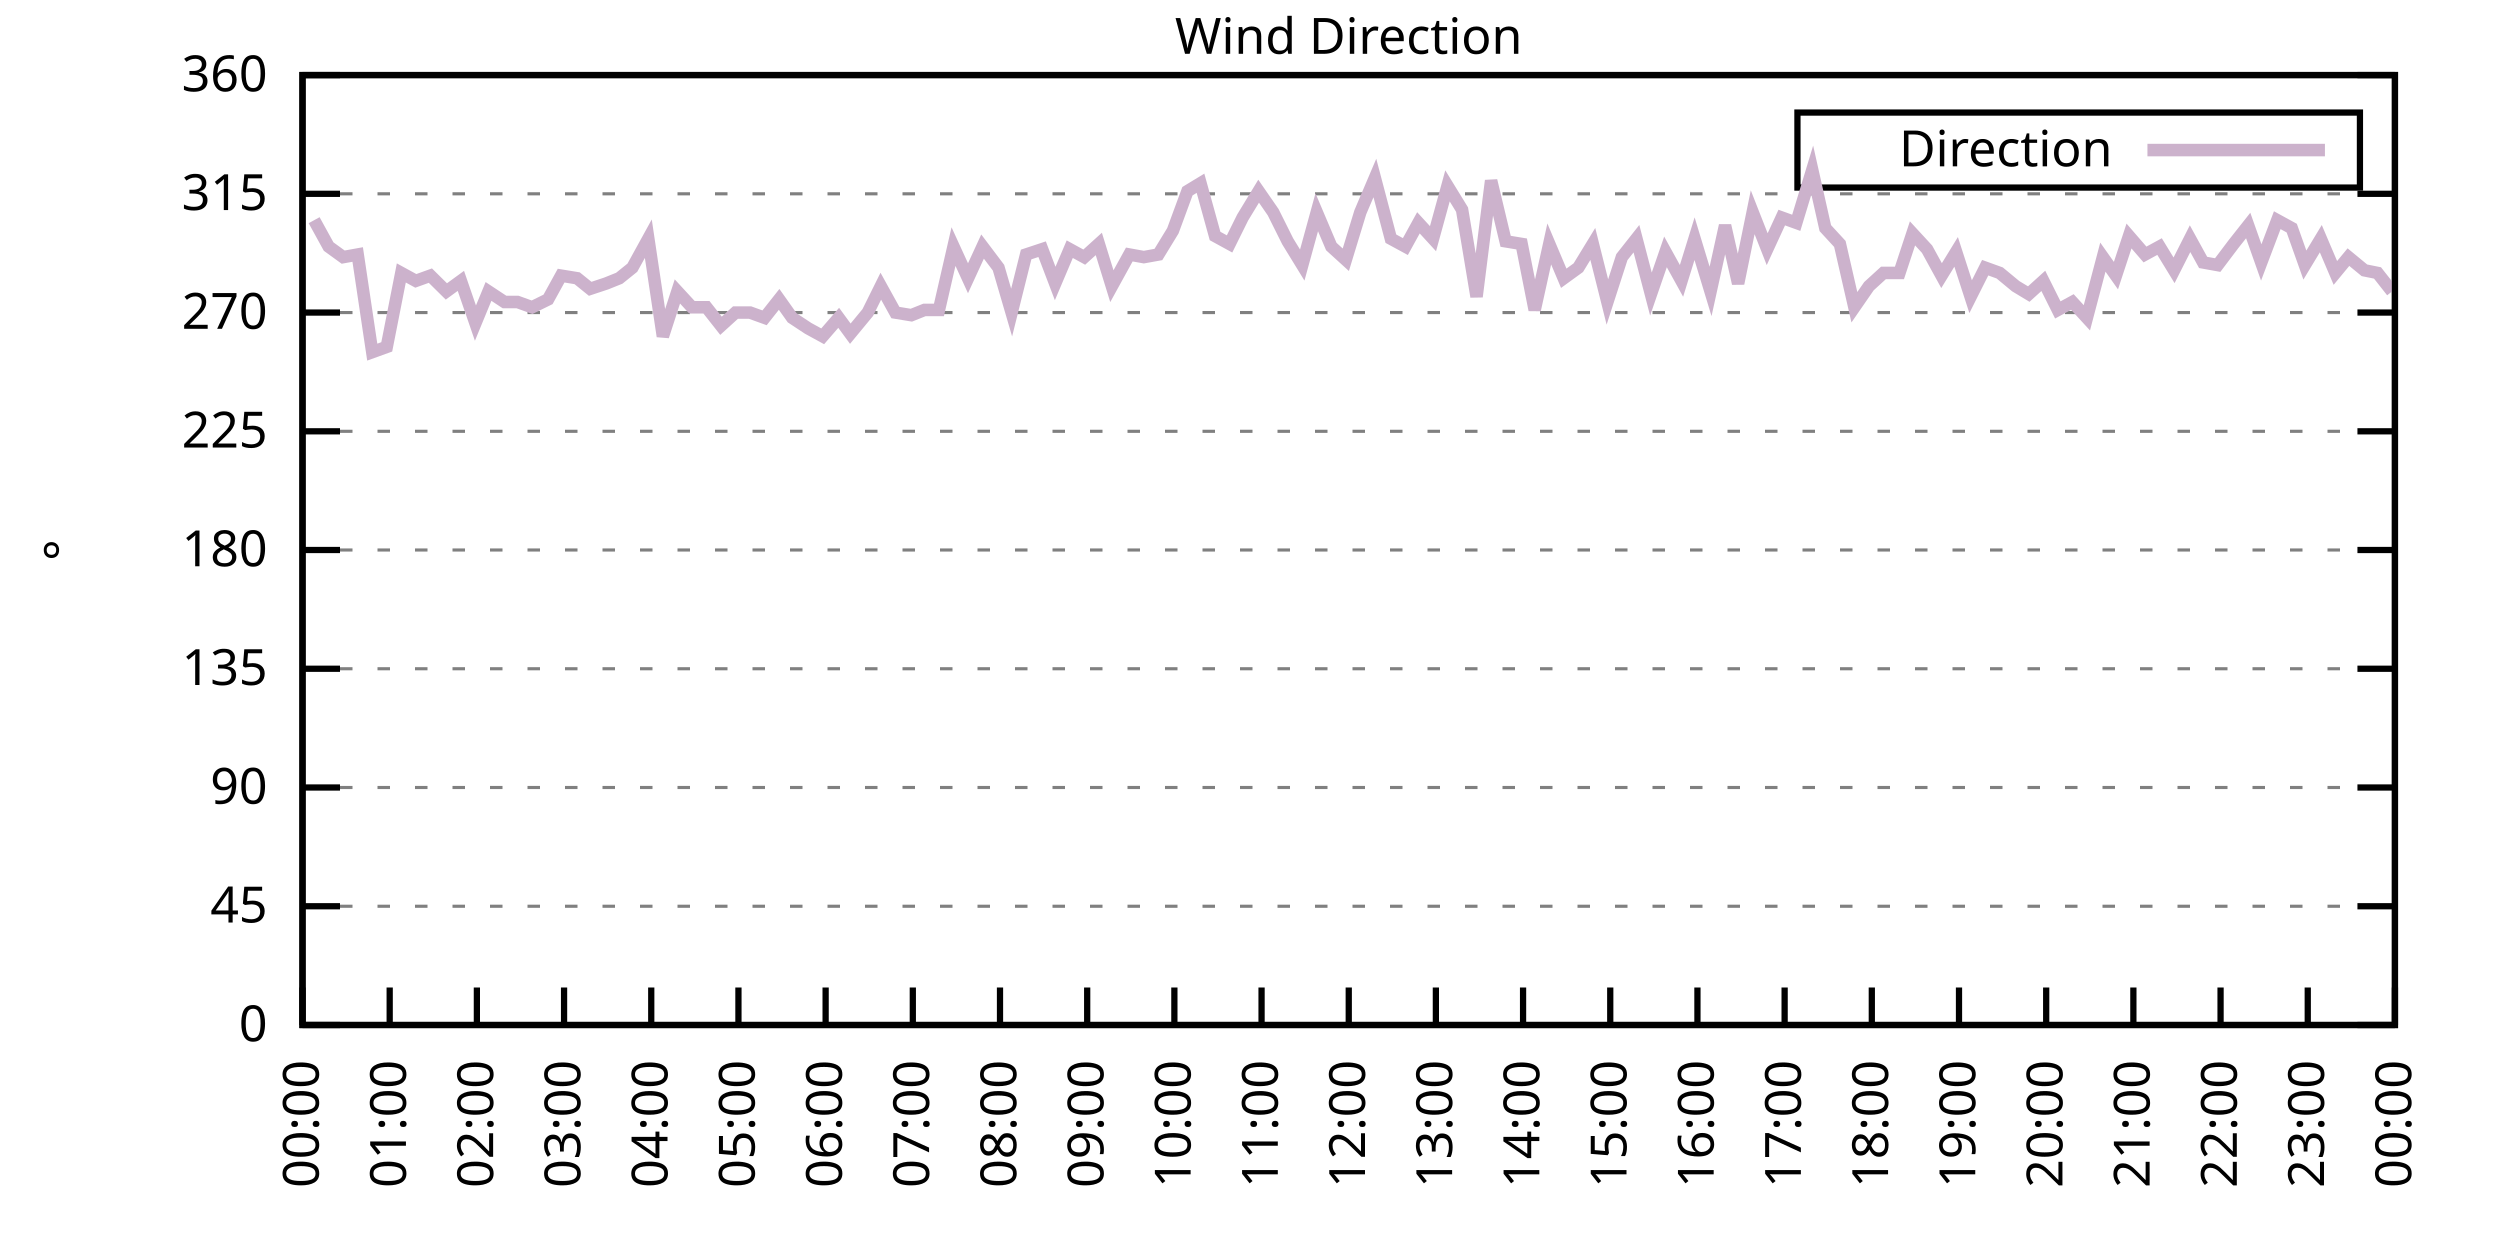
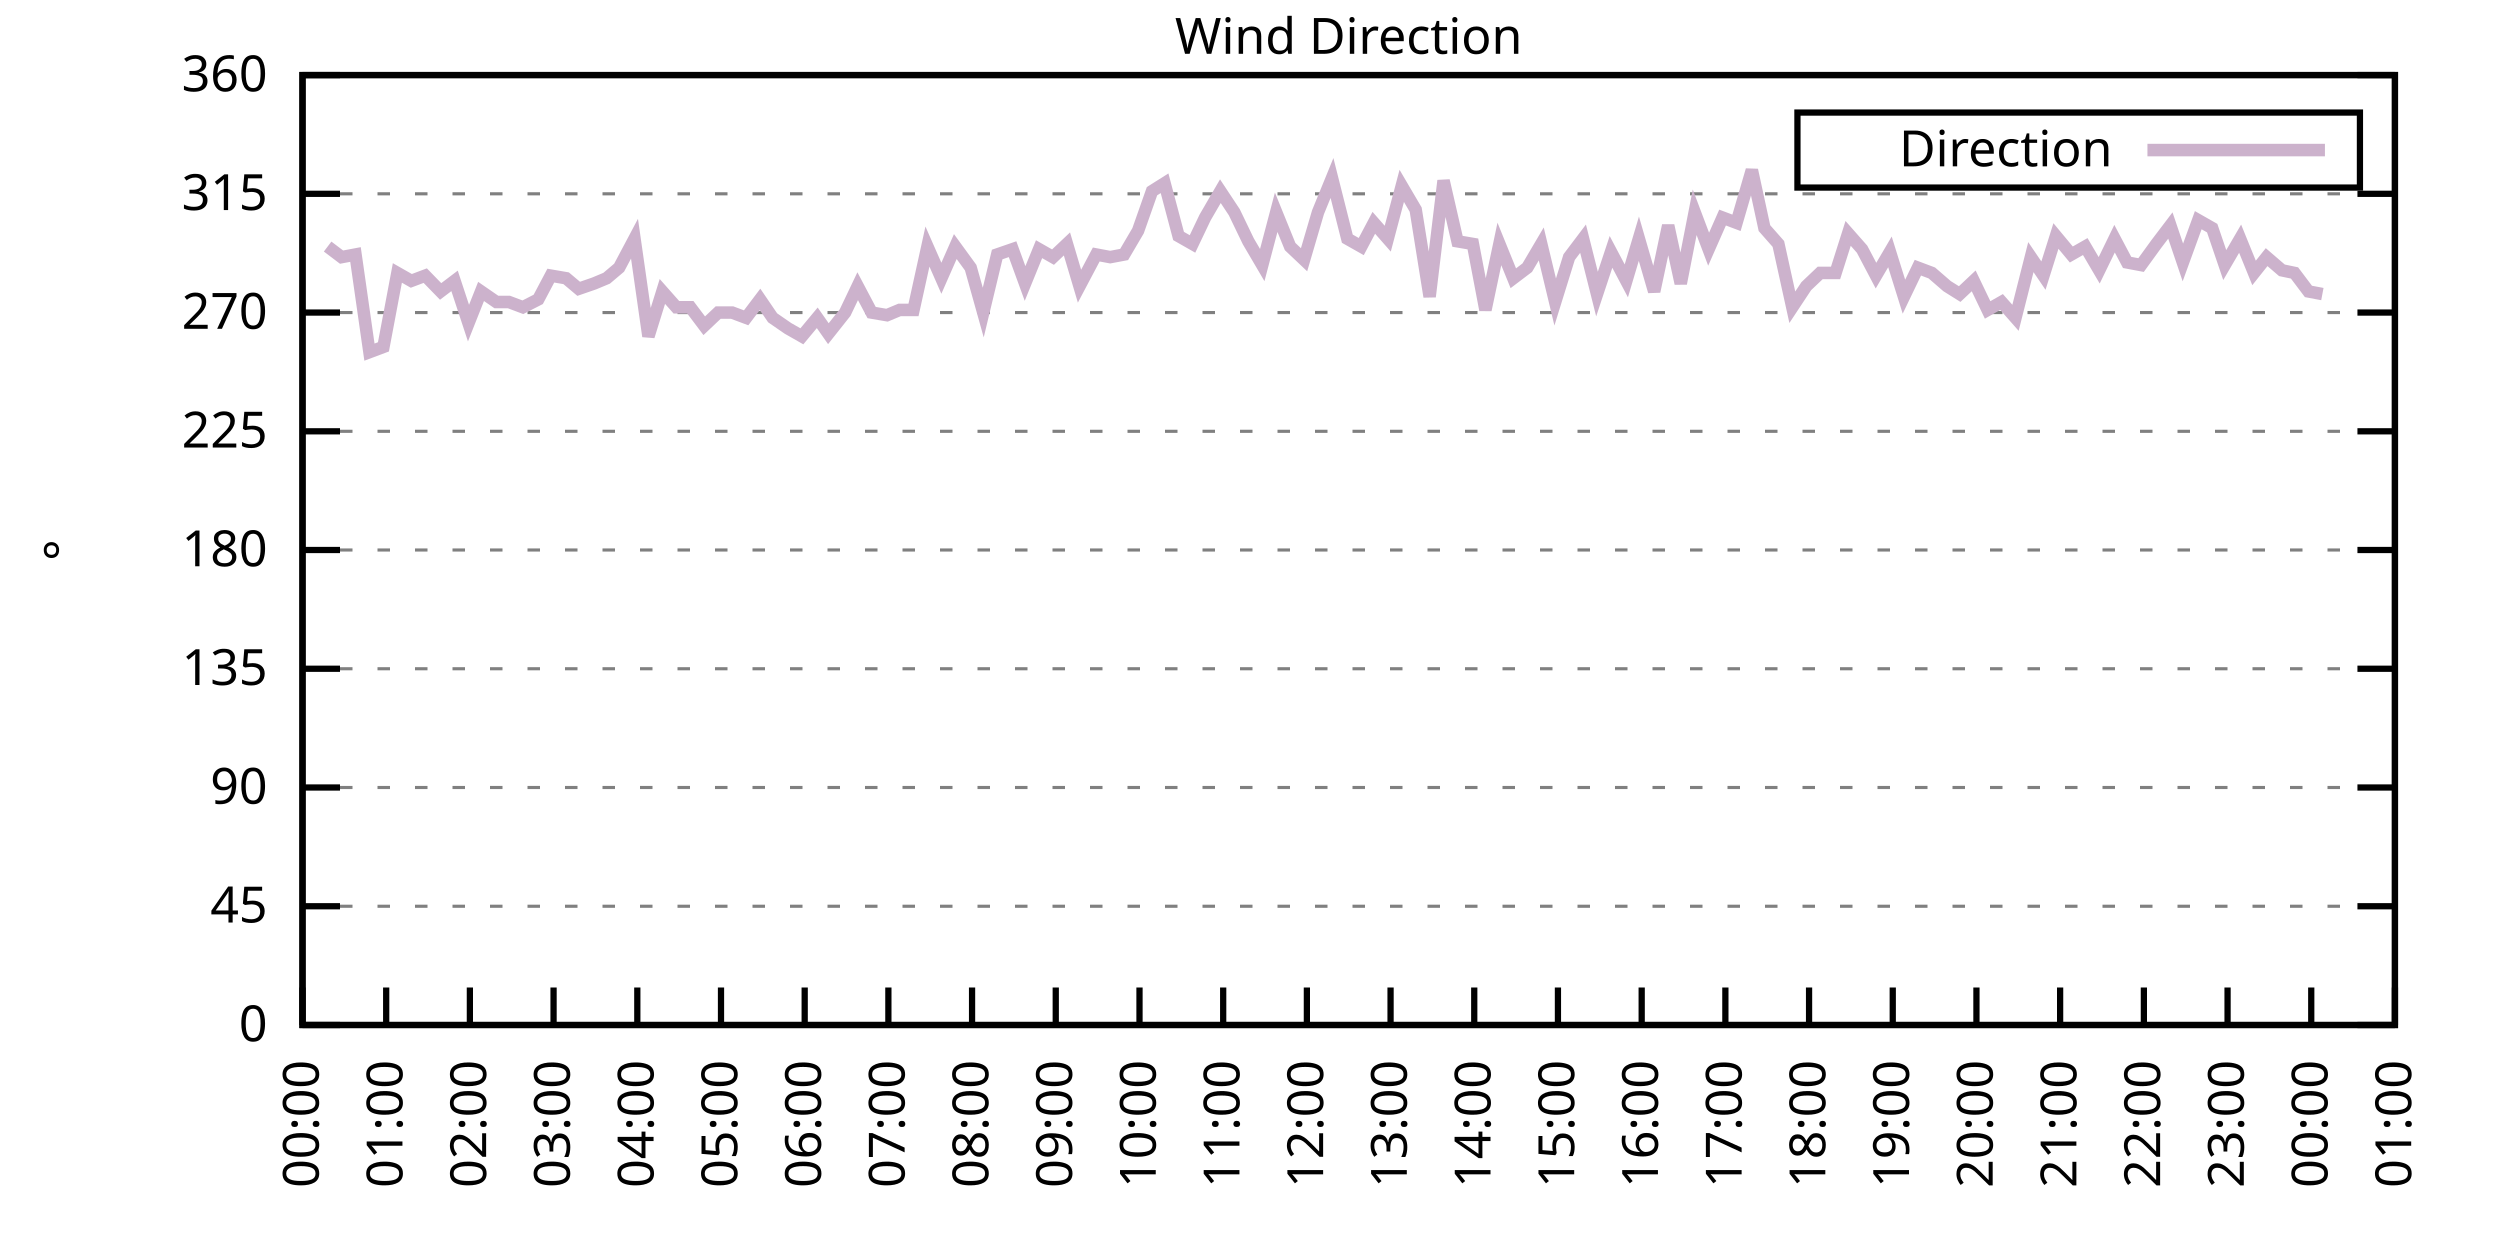
<svg xmlns="http://www.w3.org/2000/svg" xmlns:xlink="http://www.w3.org/1999/xlink" width="400" height="200" viewBox="0 0 400 200">
  <g id="gnuplot_canvas">
    <rect x="0" y="0" width="400" height="200" fill="none" />
    <defs>
      <circle id="gpDot" r="0.5" stroke-width="0.5" stroke="currentColor" />
      <path id="gpPt0" stroke-width="0.333" stroke="currentColor" d="M-1,0 h2 M0,-1 v2" />
      <path id="gpPt1" stroke-width="0.333" stroke="currentColor" d="M-1,-1 L1,1 M1,-1 L-1,1" />
      <path id="gpPt2" stroke-width="0.333" stroke="currentColor" d="M-1,0 L1,0 M0,-1 L0,1 M-1,-1 L1,1 M-1,1 L1,-1" />
      <rect id="gpPt3" stroke-width="0.333" stroke="currentColor" x="-1" y="-1" width="2" height="2" />
      <rect id="gpPt4" stroke-width="0.333" stroke="currentColor" fill="currentColor" x="-1" y="-1" width="2" height="2" />
      <circle id="gpPt5" stroke-width="0.333" stroke="currentColor" cx="0" cy="0" r="1" />
      <use xlink:href="#gpPt5" id="gpPt6" fill="currentColor" stroke="none" />
      <path id="gpPt7" stroke-width="0.333" stroke="currentColor" d="M0,-1.33 L-1.33,0.67 L1.33,0.67 z" />
      <use xlink:href="#gpPt7" id="gpPt8" fill="currentColor" stroke="none" />
      <use xlink:href="#gpPt7" id="gpPt9" stroke="currentColor" transform="rotate(180)" />
      <use xlink:href="#gpPt9" id="gpPt10" fill="currentColor" stroke="none" />
      <use xlink:href="#gpPt3" id="gpPt11" stroke="currentColor" transform="rotate(45)" />
      <use xlink:href="#gpPt11" id="gpPt12" fill="currentColor" stroke="none" />
      <path id="gpPt13" stroke-width="0.333" stroke="currentColor" d="M0,1.330 L1.265,0.411 L0.782,-1.067 L-0.782,-1.076 L-1.265,0.411 z" />
      <use xlink:href="#gpPt13" id="gpPt14" fill="currentColor" stroke="none" />
      <filter id="textbox" filterUnits="objectBoundingBox" x="0" y="0" height="1" width="1">
        <feFlood flood-color="white" flood-opacity="1" result="bgnd" />
        <feComposite in="SourceGraphic" in2="bgnd" operator="atop" />
      </filter>
      <filter id="greybox" filterUnits="objectBoundingBox" x="0" y="0" height="1" width="1">
        <feFlood flood-color="lightgrey" flood-opacity="1" result="grey" />
        <feComposite in="SourceGraphic" in2="grey" operator="atop" />
      </filter>
    </defs>
    <g fill="none" color="white" stroke="currentColor" stroke-width="1.00" stroke-linecap="butt" stroke-linejoin="miter">
</g>
    <g fill="none" color="black" stroke="currentColor" stroke-width="1.00" stroke-linecap="butt" stroke-linejoin="miter">
      <g stroke="none" shape-rendering="crispEdges">
        <polygon fill="rgb(255, 255, 255)" points="48.40,164.00 383.18,164.00 383.18,12.02 48.40,12.02 " />
      </g>
    </g>
    <g fill="none" color="black" stroke="currentColor" stroke-width="1.00" stroke-linecap="butt" stroke-linejoin="miter">
</g>
    <g fill="none" color="black" stroke="black" stroke-width="0.50" stroke-linecap="butt" stroke-linejoin="miter">
</g>
    <g fill="none" color="gray" stroke="currentColor" stroke-width="0.50" stroke-linecap="butt" stroke-linejoin="miter">
      <path stroke="gray" stroke-dasharray="2,4" class="gridline" d="M48.40,164.00 L383.19,164.00  " />
    </g>
    <g fill="none" color="gray" stroke="gray" stroke-width="1.00" stroke-linecap="butt" stroke-linejoin="miter">
</g>
    <g fill="none" color="black" stroke="currentColor" stroke-width="1.00" stroke-linecap="butt" stroke-linejoin="miter">
      <path stroke="black" d="M48.40,164.00 L54.40,164.00 M383.19,164.00 L377.19,164.00  " />
      <g transform="translate(42.80,166.60)" stroke="none" fill="black" font-family="Sans" font-size="8.00" text-anchor="end">
        <text>
          <tspan font-family="Sans"> 0</tspan>
        </text>
      </g>
    </g>
    <g fill="none" color="black" stroke="currentColor" stroke-width="1.00" stroke-linecap="butt" stroke-linejoin="miter">
</g>
    <g fill="none" color="black" stroke="black" stroke-width="0.50" stroke-linecap="butt" stroke-linejoin="miter">
</g>
    <g fill="none" color="gray" stroke="currentColor" stroke-width="0.50" stroke-linecap="butt" stroke-linejoin="miter">
      <path stroke="gray" stroke-dasharray="2,4" class="gridline" d="M48.40,145.00 L383.19,145.00  " />
    </g>
    <g fill="none" color="gray" stroke="gray" stroke-width="1.00" stroke-linecap="butt" stroke-linejoin="miter">
</g>
    <g fill="none" color="black" stroke="currentColor" stroke-width="1.00" stroke-linecap="butt" stroke-linejoin="miter">
      <path stroke="black" d="M48.40,145.00 L54.40,145.00 M383.19,145.00 L377.19,145.00  " />
      <g transform="translate(42.80,147.60)" stroke="none" fill="black" font-family="Sans" font-size="8.00" text-anchor="end">
        <text>
          <tspan font-family="Sans"> 45</tspan>
        </text>
      </g>
    </g>
    <g fill="none" color="black" stroke="currentColor" stroke-width="1.00" stroke-linecap="butt" stroke-linejoin="miter">
</g>
    <g fill="none" color="black" stroke="black" stroke-width="0.50" stroke-linecap="butt" stroke-linejoin="miter">
</g>
    <g fill="none" color="gray" stroke="currentColor" stroke-width="0.50" stroke-linecap="butt" stroke-linejoin="miter">
      <path stroke="gray" stroke-dasharray="2,4" class="gridline" d="M48.40,126.00 L383.19,126.00  " />
    </g>
    <g fill="none" color="gray" stroke="gray" stroke-width="1.00" stroke-linecap="butt" stroke-linejoin="miter">
</g>
    <g fill="none" color="black" stroke="currentColor" stroke-width="1.00" stroke-linecap="butt" stroke-linejoin="miter">
      <path stroke="black" d="M48.40,126.00 L54.40,126.00 M383.19,126.00 L377.19,126.00  " />
      <g transform="translate(42.80,128.60)" stroke="none" fill="black" font-family="Sans" font-size="8.00" text-anchor="end">
        <text>
          <tspan font-family="Sans"> 90</tspan>
        </text>
      </g>
    </g>
    <g fill="none" color="black" stroke="currentColor" stroke-width="1.00" stroke-linecap="butt" stroke-linejoin="miter">
</g>
    <g fill="none" color="black" stroke="black" stroke-width="0.50" stroke-linecap="butt" stroke-linejoin="miter">
</g>
    <g fill="none" color="gray" stroke="currentColor" stroke-width="0.50" stroke-linecap="butt" stroke-linejoin="miter">
      <path stroke="gray" stroke-dasharray="2,4" class="gridline" d="M48.40,107.00 L383.19,107.00  " />
    </g>
    <g fill="none" color="gray" stroke="gray" stroke-width="1.00" stroke-linecap="butt" stroke-linejoin="miter">
</g>
    <g fill="none" color="black" stroke="currentColor" stroke-width="1.00" stroke-linecap="butt" stroke-linejoin="miter">
      <path stroke="black" d="M48.40,107.00 L54.40,107.00 M383.19,107.00 L377.19,107.00  " />
      <g transform="translate(42.80,109.60)" stroke="none" fill="black" font-family="Sans" font-size="8.00" text-anchor="end">
        <text>
          <tspan font-family="Sans"> 135</tspan>
        </text>
      </g>
    </g>
    <g fill="none" color="black" stroke="currentColor" stroke-width="1.00" stroke-linecap="butt" stroke-linejoin="miter">
</g>
    <g fill="none" color="black" stroke="black" stroke-width="0.50" stroke-linecap="butt" stroke-linejoin="miter">
</g>
    <g fill="none" color="gray" stroke="currentColor" stroke-width="0.50" stroke-linecap="butt" stroke-linejoin="miter">
      <path stroke="gray" stroke-dasharray="2,4" class="gridline" d="M48.40,88.00 L383.19,88.00  " />
    </g>
    <g fill="none" color="gray" stroke="gray" stroke-width="1.00" stroke-linecap="butt" stroke-linejoin="miter">
</g>
    <g fill="none" color="black" stroke="currentColor" stroke-width="1.00" stroke-linecap="butt" stroke-linejoin="miter">
      <path stroke="black" d="M48.40,88.00 L54.40,88.00 M383.19,88.00 L377.19,88.00  " />
      <g transform="translate(42.80,90.60)" stroke="none" fill="black" font-family="Sans" font-size="8.00" text-anchor="end">
        <text>
          <tspan font-family="Sans"> 180</tspan>
        </text>
      </g>
    </g>
    <g fill="none" color="black" stroke="currentColor" stroke-width="1.00" stroke-linecap="butt" stroke-linejoin="miter">
</g>
    <g fill="none" color="black" stroke="black" stroke-width="0.50" stroke-linecap="butt" stroke-linejoin="miter">
</g>
    <g fill="none" color="gray" stroke="currentColor" stroke-width="0.50" stroke-linecap="butt" stroke-linejoin="miter">
      <path stroke="gray" stroke-dasharray="2,4" class="gridline" d="M48.40,69.01 L383.19,69.01  " />
    </g>
    <g fill="none" color="gray" stroke="gray" stroke-width="1.00" stroke-linecap="butt" stroke-linejoin="miter">
</g>
    <g fill="none" color="black" stroke="currentColor" stroke-width="1.00" stroke-linecap="butt" stroke-linejoin="miter">
      <path stroke="black" d="M48.40,69.01 L54.40,69.01 M383.19,69.01 L377.19,69.01  " />
      <g transform="translate(42.80,71.61)" stroke="none" fill="black" font-family="Sans" font-size="8.00" text-anchor="end">
        <text>
          <tspan font-family="Sans"> 225</tspan>
        </text>
      </g>
    </g>
    <g fill="none" color="black" stroke="currentColor" stroke-width="1.00" stroke-linecap="butt" stroke-linejoin="miter">
</g>
    <g fill="none" color="black" stroke="black" stroke-width="0.50" stroke-linecap="butt" stroke-linejoin="miter">
</g>
    <g fill="none" color="gray" stroke="currentColor" stroke-width="0.50" stroke-linecap="butt" stroke-linejoin="miter">
      <path stroke="gray" stroke-dasharray="2,4" class="gridline" d="M48.40,50.01 L383.19,50.01  " />
    </g>
    <g fill="none" color="gray" stroke="gray" stroke-width="1.00" stroke-linecap="butt" stroke-linejoin="miter">
</g>
    <g fill="none" color="black" stroke="currentColor" stroke-width="1.00" stroke-linecap="butt" stroke-linejoin="miter">
      <path stroke="black" d="M48.40,50.01 L54.40,50.01 M383.19,50.01 L377.19,50.01  " />
      <g transform="translate(42.80,52.61)" stroke="none" fill="black" font-family="Sans" font-size="8.00" text-anchor="end">
        <text>
          <tspan font-family="Sans"> 270</tspan>
        </text>
      </g>
    </g>
    <g fill="none" color="black" stroke="currentColor" stroke-width="1.00" stroke-linecap="butt" stroke-linejoin="miter">
</g>
    <g fill="none" color="black" stroke="black" stroke-width="0.50" stroke-linecap="butt" stroke-linejoin="miter">
</g>
    <g fill="none" color="gray" stroke="currentColor" stroke-width="0.50" stroke-linecap="butt" stroke-linejoin="miter">
      <path stroke="gray" stroke-dasharray="2,4" class="gridline" d="M48.40,31.01 L383.19,31.01  " />
    </g>
    <g fill="none" color="gray" stroke="gray" stroke-width="1.00" stroke-linecap="butt" stroke-linejoin="miter">
</g>
    <g fill="none" color="black" stroke="currentColor" stroke-width="1.00" stroke-linecap="butt" stroke-linejoin="miter">
      <path stroke="black" d="M48.40,31.01 L54.40,31.01 M383.19,31.01 L377.19,31.01  " />
      <g transform="translate(42.80,33.61)" stroke="none" fill="black" font-family="Sans" font-size="8.00" text-anchor="end">
        <text>
          <tspan font-family="Sans"> 315</tspan>
        </text>
      </g>
    </g>
    <g fill="none" color="black" stroke="currentColor" stroke-width="1.00" stroke-linecap="butt" stroke-linejoin="miter">
</g>
    <g fill="none" color="black" stroke="black" stroke-width="0.50" stroke-linecap="butt" stroke-linejoin="miter">
</g>
    <g fill="none" color="gray" stroke="currentColor" stroke-width="0.50" stroke-linecap="butt" stroke-linejoin="miter">
      <path stroke="gray" stroke-dasharray="2,4" class="gridline" d="M48.40,12.01 L383.19,12.01  " />
    </g>
    <g fill="none" color="gray" stroke="gray" stroke-width="1.00" stroke-linecap="butt" stroke-linejoin="miter">
</g>
    <g fill="none" color="black" stroke="currentColor" stroke-width="1.00" stroke-linecap="butt" stroke-linejoin="miter">
      <path stroke="black" d="M48.40,12.01 L54.40,12.01 M383.19,12.01 L377.19,12.01  " />
      <g transform="translate(42.80,14.61)" stroke="none" fill="black" font-family="Sans" font-size="8.00" text-anchor="end">
        <text>
          <tspan font-family="Sans"> 360</tspan>
        </text>
      </g>
    </g>
    <g fill="none" color="black" stroke="currentColor" stroke-width="1.00" stroke-linecap="butt" stroke-linejoin="miter">
      <path stroke="black" d="M48.40,164.00 L48.40,158.00  " />
      <g transform="translate(51.00,169.60) rotate(270.00)" stroke="none" fill="black" font-family="Sans" font-size="8.00" text-anchor="end">
        <text>
          <tspan font-family="Sans">00:00</tspan>
        </text>
      </g>
    </g>
    <g fill="none" color="black" stroke="currentColor" stroke-width="1.00" stroke-linecap="butt" stroke-linejoin="miter">
-       <path stroke="black" d="M62.35,164.00 L62.35,158.00  " />
-       <g transform="translate(64.95,169.60) rotate(270.00)" stroke="none" fill="black" font-family="Sans" font-size="8.00" text-anchor="end">
+       <path stroke="black" d="M61.79,164.00 L61.79,158.00  " />
+       <g transform="translate(64.39,169.60) rotate(270.00)" stroke="none" fill="black" font-family="Sans" font-size="8.00" text-anchor="end">
        <text>
          <tspan font-family="Sans">01:00</tspan>
        </text>
      </g>
    </g>
    <g fill="none" color="black" stroke="currentColor" stroke-width="1.00" stroke-linecap="butt" stroke-linejoin="miter">
-       <path stroke="black" d="M76.30,164.00 L76.30,158.00  " />
-       <g transform="translate(78.90,169.60) rotate(270.00)" stroke="none" fill="black" font-family="Sans" font-size="8.00" text-anchor="end">
+       <path stroke="black" d="M75.18,164.00 L75.18,158.00  " />
+       <g transform="translate(77.78,169.60) rotate(270.00)" stroke="none" fill="black" font-family="Sans" font-size="8.00" text-anchor="end">
        <text>
          <tspan font-family="Sans">02:00</tspan>
        </text>
      </g>
    </g>
    <g fill="none" color="black" stroke="currentColor" stroke-width="1.00" stroke-linecap="butt" stroke-linejoin="miter">
-       <path stroke="black" d="M90.25,164.00 L90.25,158.00  " />
-       <g transform="translate(92.85,169.60) rotate(270.00)" stroke="none" fill="black" font-family="Sans" font-size="8.00" text-anchor="end">
+       <path stroke="black" d="M88.57,164.00 L88.57,158.00  " />
+       <g transform="translate(91.17,169.60) rotate(270.00)" stroke="none" fill="black" font-family="Sans" font-size="8.00" text-anchor="end">
        <text>
          <tspan font-family="Sans">03:00</tspan>
        </text>
      </g>
    </g>
    <g fill="none" color="black" stroke="currentColor" stroke-width="1.00" stroke-linecap="butt" stroke-linejoin="miter">
-       <path stroke="black" d="M104.20,164.00 L104.20,158.00  " />
-       <g transform="translate(106.80,169.60) rotate(270.00)" stroke="none" fill="black" font-family="Sans" font-size="8.00" text-anchor="end">
+       <path stroke="black" d="M101.97,164.00 L101.97,158.00  " />
+       <g transform="translate(104.57,169.60) rotate(270.00)" stroke="none" fill="black" font-family="Sans" font-size="8.00" text-anchor="end">
        <text>
          <tspan font-family="Sans">04:00</tspan>
        </text>
      </g>
    </g>
    <g fill="none" color="black" stroke="currentColor" stroke-width="1.00" stroke-linecap="butt" stroke-linejoin="miter">
-       <path stroke="black" d="M118.15,164.00 L118.15,158.00  " />
-       <g transform="translate(120.75,169.60) rotate(270.00)" stroke="none" fill="black" font-family="Sans" font-size="8.00" text-anchor="end">
+       <path stroke="black" d="M115.36,164.00 L115.36,158.00  " />
+       <g transform="translate(117.96,169.60) rotate(270.00)" stroke="none" fill="black" font-family="Sans" font-size="8.00" text-anchor="end">
        <text>
          <tspan font-family="Sans">05:00</tspan>
        </text>
      </g>
    </g>
    <g fill="none" color="black" stroke="currentColor" stroke-width="1.00" stroke-linecap="butt" stroke-linejoin="miter">
-       <path stroke="black" d="M132.10,164.00 L132.10,158.00  " />
-       <g transform="translate(134.70,169.60) rotate(270.00)" stroke="none" fill="black" font-family="Sans" font-size="8.00" text-anchor="end">
+       <path stroke="black" d="M128.75,164.00 L128.75,158.00  " />
+       <g transform="translate(131.35,169.60) rotate(270.00)" stroke="none" fill="black" font-family="Sans" font-size="8.00" text-anchor="end">
        <text>
          <tspan font-family="Sans">06:00</tspan>
        </text>
      </g>
    </g>
    <g fill="none" color="black" stroke="currentColor" stroke-width="1.00" stroke-linecap="butt" stroke-linejoin="miter">
-       <path stroke="black" d="M146.05,164.00 L146.05,158.00  " />
-       <g transform="translate(148.65,169.60) rotate(270.00)" stroke="none" fill="black" font-family="Sans" font-size="8.00" text-anchor="end">
+       <path stroke="black" d="M142.14,164.00 L142.14,158.00  " />
+       <g transform="translate(144.74,169.60) rotate(270.00)" stroke="none" fill="black" font-family="Sans" font-size="8.00" text-anchor="end">
        <text>
          <tspan font-family="Sans">07:00</tspan>
        </text>
      </g>
    </g>
    <g fill="none" color="black" stroke="currentColor" stroke-width="1.00" stroke-linecap="butt" stroke-linejoin="miter">
-       <path stroke="black" d="M160.00,164.00 L160.00,158.00  " />
-       <g transform="translate(162.60,169.60) rotate(270.00)" stroke="none" fill="black" font-family="Sans" font-size="8.00" text-anchor="end">
+       <path stroke="black" d="M155.53,164.00 L155.53,158.00  " />
+       <g transform="translate(158.13,169.60) rotate(270.00)" stroke="none" fill="black" font-family="Sans" font-size="8.00" text-anchor="end">
        <text>
          <tspan font-family="Sans">08:00</tspan>
        </text>
      </g>
    </g>
    <g fill="none" color="black" stroke="currentColor" stroke-width="1.00" stroke-linecap="butt" stroke-linejoin="miter">
-       <path stroke="black" d="M173.95,164.00 L173.95,158.00  " />
-       <g transform="translate(176.55,169.60) rotate(270.00)" stroke="none" fill="black" font-family="Sans" font-size="8.00" text-anchor="end">
+       <path stroke="black" d="M168.92,164.00 L168.92,158.00  " />
+       <g transform="translate(171.52,169.60) rotate(270.00)" stroke="none" fill="black" font-family="Sans" font-size="8.00" text-anchor="end">
        <text>
          <tspan font-family="Sans">09:00</tspan>
        </text>
      </g>
    </g>
    <g fill="none" color="black" stroke="currentColor" stroke-width="1.00" stroke-linecap="butt" stroke-linejoin="miter">
-       <path stroke="black" d="M187.90,164.00 L187.90,158.00  " />
-       <g transform="translate(190.50,169.60) rotate(270.00)" stroke="none" fill="black" font-family="Sans" font-size="8.00" text-anchor="end">
+       <path stroke="black" d="M182.32,164.00 L182.32,158.00  " />
+       <g transform="translate(184.92,169.60) rotate(270.00)" stroke="none" fill="black" font-family="Sans" font-size="8.00" text-anchor="end">
        <text>
          <tspan font-family="Sans">10:00</tspan>
        </text>
      </g>
    </g>
    <g fill="none" color="black" stroke="currentColor" stroke-width="1.00" stroke-linecap="butt" stroke-linejoin="miter">
-       <path stroke="black" d="M201.85,164.00 L201.85,158.00  " />
-       <g transform="translate(204.45,169.60) rotate(270.00)" stroke="none" fill="black" font-family="Sans" font-size="8.00" text-anchor="end">
+       <path stroke="black" d="M195.71,164.00 L195.71,158.00  " />
+       <g transform="translate(198.31,169.60) rotate(270.00)" stroke="none" fill="black" font-family="Sans" font-size="8.00" text-anchor="end">
        <text>
          <tspan font-family="Sans">11:00</tspan>
        </text>
      </g>
    </g>
    <g fill="none" color="black" stroke="currentColor" stroke-width="1.00" stroke-linecap="butt" stroke-linejoin="miter">
-       <path stroke="black" d="M215.80,164.00 L215.80,158.00  " />
-       <g transform="translate(218.40,169.60) rotate(270.00)" stroke="none" fill="black" font-family="Sans" font-size="8.00" text-anchor="end">
+       <path stroke="black" d="M209.10,164.00 L209.10,158.00  " />
+       <g transform="translate(211.70,169.60) rotate(270.00)" stroke="none" fill="black" font-family="Sans" font-size="8.00" text-anchor="end">
        <text>
          <tspan font-family="Sans">12:00</tspan>
        </text>
      </g>
    </g>
    <g fill="none" color="black" stroke="currentColor" stroke-width="1.00" stroke-linecap="butt" stroke-linejoin="miter">
-       <path stroke="black" d="M229.74,164.00 L229.74,158.00  " />
-       <g transform="translate(232.34,169.60) rotate(270.00)" stroke="none" fill="black" font-family="Sans" font-size="8.00" text-anchor="end">
+       <path stroke="black" d="M222.49,164.00 L222.49,158.00  " />
+       <g transform="translate(225.09,169.60) rotate(270.00)" stroke="none" fill="black" font-family="Sans" font-size="8.00" text-anchor="end">
        <text>
          <tspan font-family="Sans">13:00</tspan>
        </text>
      </g>
    </g>
    <g fill="none" color="black" stroke="currentColor" stroke-width="1.00" stroke-linecap="butt" stroke-linejoin="miter">
-       <path stroke="black" d="M243.69,164.00 L243.69,158.00  " />
-       <g transform="translate(246.29,169.60) rotate(270.00)" stroke="none" fill="black" font-family="Sans" font-size="8.00" text-anchor="end">
+       <path stroke="black" d="M235.88,164.00 L235.88,158.00  " />
+       <g transform="translate(238.48,169.60) rotate(270.00)" stroke="none" fill="black" font-family="Sans" font-size="8.00" text-anchor="end">
        <text>
          <tspan font-family="Sans">14:00</tspan>
        </text>
      </g>
    </g>
    <g fill="none" color="black" stroke="currentColor" stroke-width="1.00" stroke-linecap="butt" stroke-linejoin="miter">
-       <path stroke="black" d="M257.64,164.00 L257.64,158.00  " />
-       <g transform="translate(260.24,169.60) rotate(270.00)" stroke="none" fill="black" font-family="Sans" font-size="8.00" text-anchor="end">
+       <path stroke="black" d="M249.27,164.00 L249.27,158.00  " />
+       <g transform="translate(251.87,169.60) rotate(270.00)" stroke="none" fill="black" font-family="Sans" font-size="8.00" text-anchor="end">
        <text>
          <tspan font-family="Sans">15:00</tspan>
        </text>
      </g>
    </g>
    <g fill="none" color="black" stroke="currentColor" stroke-width="1.00" stroke-linecap="butt" stroke-linejoin="miter">
-       <path stroke="black" d="M271.59,164.00 L271.59,158.00  " />
-       <g transform="translate(274.19,169.60) rotate(270.00)" stroke="none" fill="black" font-family="Sans" font-size="8.00" text-anchor="end">
+       <path stroke="black" d="M262.67,164.00 L262.67,158.00  " />
+       <g transform="translate(265.27,169.60) rotate(270.00)" stroke="none" fill="black" font-family="Sans" font-size="8.00" text-anchor="end">
        <text>
          <tspan font-family="Sans">16:00</tspan>
        </text>
      </g>
    </g>
    <g fill="none" color="black" stroke="currentColor" stroke-width="1.00" stroke-linecap="butt" stroke-linejoin="miter">
-       <path stroke="black" d="M285.54,164.00 L285.54,158.00  " />
-       <g transform="translate(288.14,169.60) rotate(270.00)" stroke="none" fill="black" font-family="Sans" font-size="8.00" text-anchor="end">
+       <path stroke="black" d="M276.06,164.00 L276.06,158.00  " />
+       <g transform="translate(278.66,169.60) rotate(270.00)" stroke="none" fill="black" font-family="Sans" font-size="8.00" text-anchor="end">
        <text>
          <tspan font-family="Sans">17:00</tspan>
        </text>
      </g>
    </g>
    <g fill="none" color="black" stroke="currentColor" stroke-width="1.00" stroke-linecap="butt" stroke-linejoin="miter">
-       <path stroke="black" d="M299.49,164.00 L299.49,158.00  " />
-       <g transform="translate(302.09,169.60) rotate(270.00)" stroke="none" fill="black" font-family="Sans" font-size="8.00" text-anchor="end">
+       <path stroke="black" d="M289.45,164.00 L289.45,158.00  " />
+       <g transform="translate(292.05,169.60) rotate(270.00)" stroke="none" fill="black" font-family="Sans" font-size="8.00" text-anchor="end">
        <text>
          <tspan font-family="Sans">18:00</tspan>
        </text>
      </g>
    </g>
    <g fill="none" color="black" stroke="currentColor" stroke-width="1.00" stroke-linecap="butt" stroke-linejoin="miter">
-       <path stroke="black" d="M313.44,164.00 L313.44,158.00  " />
-       <g transform="translate(316.04,169.60) rotate(270.00)" stroke="none" fill="black" font-family="Sans" font-size="8.00" text-anchor="end">
+       <path stroke="black" d="M302.84,164.00 L302.84,158.00  " />
+       <g transform="translate(305.44,169.60) rotate(270.00)" stroke="none" fill="black" font-family="Sans" font-size="8.00" text-anchor="end">
        <text>
          <tspan font-family="Sans">19:00</tspan>
        </text>
      </g>
    </g>
    <g fill="none" color="black" stroke="currentColor" stroke-width="1.00" stroke-linecap="butt" stroke-linejoin="miter">
-       <path stroke="black" d="M327.39,164.00 L327.39,158.00  " />
-       <g transform="translate(329.99,169.60) rotate(270.00)" stroke="none" fill="black" font-family="Sans" font-size="8.00" text-anchor="end">
+       <path stroke="black" d="M316.23,164.00 L316.23,158.00  " />
+       <g transform="translate(318.83,169.60) rotate(270.00)" stroke="none" fill="black" font-family="Sans" font-size="8.00" text-anchor="end">
        <text>
          <tspan font-family="Sans">20:00</tspan>
        </text>
      </g>
    </g>
    <g fill="none" color="black" stroke="currentColor" stroke-width="1.00" stroke-linecap="butt" stroke-linejoin="miter">
-       <path stroke="black" d="M341.34,164.00 L341.34,158.00  " />
-       <g transform="translate(343.94,169.60) rotate(270.00)" stroke="none" fill="black" font-family="Sans" font-size="8.00" text-anchor="end">
+       <path stroke="black" d="M329.62,164.00 L329.62,158.00  " />
+       <g transform="translate(332.22,169.60) rotate(270.00)" stroke="none" fill="black" font-family="Sans" font-size="8.00" text-anchor="end">
        <text>
          <tspan font-family="Sans">21:00</tspan>
        </text>
      </g>
    </g>
    <g fill="none" color="black" stroke="currentColor" stroke-width="1.00" stroke-linecap="butt" stroke-linejoin="miter">
-       <path stroke="black" d="M355.29,164.00 L355.29,158.00  " />
-       <g transform="translate(357.89,169.60) rotate(270.00)" stroke="none" fill="black" font-family="Sans" font-size="8.00" text-anchor="end">
+       <path stroke="black" d="M343.02,164.00 L343.02,158.00  " />
+       <g transform="translate(345.62,169.60) rotate(270.00)" stroke="none" fill="black" font-family="Sans" font-size="8.00" text-anchor="end">
        <text>
          <tspan font-family="Sans">22:00</tspan>
        </text>
      </g>
    </g>
    <g fill="none" color="black" stroke="currentColor" stroke-width="1.00" stroke-linecap="butt" stroke-linejoin="miter">
-       <path stroke="black" d="M369.24,164.00 L369.24,158.00  " />
-       <g transform="translate(371.84,169.60) rotate(270.00)" stroke="none" fill="black" font-family="Sans" font-size="8.00" text-anchor="end">
+       <path stroke="black" d="M356.41,164.00 L356.41,158.00  " />
+       <g transform="translate(359.01,169.60) rotate(270.00)" stroke="none" fill="black" font-family="Sans" font-size="8.00" text-anchor="end">
        <text>
          <tspan font-family="Sans">23:00</tspan>
+         </text>
+       </g>
+     </g>
+     <g fill="none" color="black" stroke="currentColor" stroke-width="1.00" stroke-linecap="butt" stroke-linejoin="miter">
+       <path stroke="black" d="M369.80,164.00 L369.80,158.00  " />
+       <g transform="translate(372.40,169.60) rotate(270.00)" stroke="none" fill="black" font-family="Sans" font-size="8.00" text-anchor="end">
+         <text>
+           <tspan font-family="Sans">00:00</tspan>
        </text>
      </g>
    </g>
    <g fill="none" color="black" stroke="currentColor" stroke-width="1.00" stroke-linecap="butt" stroke-linejoin="miter">
      <path stroke="black" d="M383.19,164.00 L383.19,158.00  " />
      <g transform="translate(385.79,169.60) rotate(270.00)" stroke="none" fill="black" font-family="Sans" font-size="8.00" text-anchor="end">
        <text>
-           <tspan font-family="Sans">00:00</tspan>
+           <tspan font-family="Sans">01:00</tspan>
        </text>
      </g>
    </g>
    <g fill="none" color="black" stroke="currentColor" stroke-width="1.00" stroke-linecap="butt" stroke-linejoin="miter">
</g>
    <g fill="none" color="black" stroke="currentColor" stroke-width="1.00" stroke-linecap="butt" stroke-linejoin="miter">
      <path stroke="black" d="M48.40,12.01 L48.40,164.00 L383.19,164.00 L383.19,12.01 L48.40,12.01 Z  " />
    </g>
    <g fill="none" color="black" stroke="currentColor" stroke-width="1.00" stroke-linecap="butt" stroke-linejoin="miter">
</g>
    <g fill="none" color="black" stroke="currentColor" stroke-width="1.00" stroke-linecap="butt" stroke-linejoin="miter">
      <path stroke="black" d="M287.59,30.01 L287.59,18.01 L377.59,18.01 L377.59,30.01 L287.59,30.01 Z  " />
    </g>
    <g id="Wind_direction_plot_1">
      <g fill="none" color="white" stroke="black" stroke-width="2.00" stroke-linecap="butt" stroke-linejoin="miter">
</g>
      <g fill="none" color="black" stroke="currentColor" stroke-width="2.00" stroke-linecap="butt" stroke-linejoin="miter">
        <g transform="translate(337.99,26.61)" stroke="none" fill="black" font-family="Sans" font-size="8.00" text-anchor="end">
          <text>
            <tspan font-family="Sans">Direction</tspan>
          </text>
        </g>
      </g>
      <g fill="none" color="black" stroke="currentColor" stroke-width="2.00" stroke-linecap="butt" stroke-linejoin="miter">
-         <path stroke="rgb(204, 178, 204)" d="M343.59,24.01 L371.99,24.01 M50.26,35.23 L52.58,39.45 L54.91,41.14 L57.23,40.72 L59.56,56.34 L61.88,55.50   L64.21,43.67 L66.53,44.94 L68.86,44.10 L71.42,46.63 L73.74,44.94 L76.07,51.70 L78.16,46.63 L80.72,48.32   L82.81,48.32 L85.13,49.16 L87.69,47.90 L89.78,44.10 L92.34,44.52 L94.43,46.21 L96.99,45.36 L99.08,44.52   L101.18,42.83 L103.73,38.19 L106.06,53.81 L108.38,46.63 L110.71,49.16 L113.03,49.16 L115.36,52.12 L117.68,50.01   L120.01,50.01 L122.33,50.85 L124.66,47.90 L126.75,50.85 L129.31,52.54 L131.63,53.81 L134.19,50.85 L136.05,53.39   L138.84,50.01 L140.93,45.79 L143.26,50.01 L145.81,50.43 L147.91,49.59 L150.23,49.59 L152.56,39.45 L154.88,44.52   L157.21,39.45 L159.76,42.83 L161.86,50.01 L164.18,40.72 L166.74,39.87 L168.83,45.36 L171.16,39.87 L173.48,41.14   L175.81,39.03 L177.90,45.79 L180.69,40.72 L183.01,41.14 L185.34,40.72 L187.66,36.92 L189.99,30.59 L192.08,29.32   L194.41,37.76 L196.73,39.03 L198.82,34.81 L201.38,30.59 L203.71,33.96 L206.03,38.61 L208.36,42.41 L210.68,33.96   L213.01,39.45 L215.33,41.56 L217.65,33.96 L219.98,28.48 L222.54,38.19 L224.86,39.45 L226.95,35.65 L229.28,38.19   L231.60,29.74 L233.93,33.54 L236.25,47.47 L238.58,28.90 L240.90,38.61 L243.46,39.03 L245.55,49.59 L247.88,39.03   L250.20,44.52 L252.53,42.83 L254.85,39.03 L257.18,48.32 L259.50,41.14 L261.83,38.19 L264.15,47.05 L266.48,40.30   L269.04,44.94 L271.13,38.19 L273.69,46.63 L276.01,36.08 L278.10,45.36 L280.43,33.96 L282.75,39.87 L285.08,34.81   L287.40,35.65 L289.96,27.21 L292.05,36.50 L294.38,39.03 L296.70,49.16 L299.03,45.79 L301.35,43.67 L303.91,43.67   L306.00,37.34 L308.33,39.87 L310.65,44.10 L312.98,40.30 L315.30,47.47 L317.63,42.83 L319.95,43.67 L322.51,45.79   L324.60,47.05 L326.93,44.94 L329.25,49.59 L331.58,48.32 L333.90,50.85 L336.46,41.14 L338.55,44.10 L340.64,37.76   L343.20,40.72 L345.53,39.45 L347.85,43.25 L350.41,38.19 L352.50,41.99 L354.83,42.41 L357.38,39.03 L359.71,36.08   L361.80,41.99 L364.36,35.23 L366.68,36.50 L368.78,42.41 L371.33,38.19 L373.66,43.67 L375.75,41.14 L378.31,43.25   L380.40,43.67 L382.73,46.63  " />
+         <path stroke="rgb(204, 178, 204)" d="M343.59,24.01 L371.99,24.01 M52.42,39.45 L54.65,41.14 L56.88,40.72 L59.11,56.34 L61.35,55.50 L63.58,43.67   L65.81,44.94 L68.04,44.10 L70.50,46.63 L72.73,44.94 L74.96,51.70 L76.97,46.63 L79.42,48.32 L81.43,48.32   L83.66,49.16 L86.12,47.90 L88.13,44.10 L90.58,44.52 L92.59,46.21 L95.05,45.36 L97.06,44.52 L99.06,42.83   L101.52,38.19 L103.75,53.81 L105.98,46.63 L108.22,49.16 L110.45,49.16 L112.68,52.12 L114.91,50.01 L117.14,50.01   L119.38,50.85 L121.61,47.90 L123.62,50.85 L126.07,52.54 L128.30,53.81 L130.76,50.85 L132.54,53.39 L135.22,50.01   L137.23,45.79 L139.46,50.01 L141.92,50.43 L143.93,49.59 L146.16,49.59 L148.39,39.45 L150.62,44.52 L152.85,39.45   L155.31,42.83 L157.32,50.01 L159.55,40.72 L162.01,39.87 L164.01,45.36 L166.25,39.87 L168.48,41.14 L170.71,39.03   L172.72,45.79 L175.40,40.72 L177.63,41.14 L179.86,40.72 L182.09,36.92 L184.32,30.59 L186.33,29.32 L188.57,37.76   L190.80,39.03 L192.81,34.81 L195.26,30.59 L197.49,33.96 L199.73,38.61 L201.96,42.41 L204.19,33.96 L206.42,39.45   L208.65,41.56 L210.88,33.96 L213.12,28.48 L215.57,38.19 L217.80,39.45 L219.81,35.65 L222.04,38.19 L224.28,29.74   L226.51,33.54 L228.74,47.47 L230.97,28.90 L233.20,38.61 L235.66,39.03 L237.67,49.59 L239.90,39.03 L242.13,44.52   L244.36,42.83 L246.60,39.03 L248.83,48.32 L251.06,41.14 L253.29,38.19 L255.52,47.05 L257.76,40.30 L260.21,44.94   L262.22,38.19 L264.67,46.63 L266.91,36.08 L268.92,45.36 L271.15,33.96 L273.38,39.87 L275.61,34.81 L277.84,35.65   L280.30,27.21 L282.31,36.50 L284.54,39.03 L286.77,49.16 L289.00,45.79 L291.23,43.67 L293.69,43.67 L295.70,37.34   L297.93,39.87 L300.16,44.10 L302.39,40.30 L304.63,47.47 L306.86,42.83 L309.09,43.67 L311.54,45.79 L313.55,47.05   L315.79,44.94 L318.02,49.59 L320.25,48.32 L322.48,50.85 L324.94,41.14 L326.95,44.10 L328.95,37.76 L331.41,40.72   L333.64,39.45 L335.87,43.25 L338.33,38.19 L340.34,41.99 L342.57,42.41 L345.02,39.03 L347.26,36.08 L349.26,41.99   L351.72,35.23 L353.95,36.50 L355.96,42.41 L358.42,38.19 L360.65,43.67 L362.66,41.14 L365.11,43.25 L367.12,43.67   L369.35,46.63 L371.58,47.05  " />
      </g>
    </g>
    <g fill="none" color="black" stroke="currentColor" stroke-width="2.00" stroke-linecap="butt" stroke-linejoin="miter">
</g>
    <g fill="none" color="black" stroke="black" stroke-width="1.00" stroke-linecap="butt" stroke-linejoin="miter">
</g>
    <g fill="none" color="black" stroke="currentColor" stroke-width="1.00" stroke-linecap="butt" stroke-linejoin="miter">
      <path stroke="black" d="M48.40,12.01 L48.40,164.00 L383.19,164.00 L383.19,12.01 L48.40,12.01 Z  " />
      <g transform="translate(12.80,88.01) rotate(270.00)" stroke="none" fill="black" font-family="Sans" font-size="8.00" text-anchor="middle">
        <text>
          <tspan font-family="Sans">°</tspan>
        </text>
      </g>
    </g>
    <g fill="none" color="black" stroke="currentColor" stroke-width="1.00" stroke-linecap="butt" stroke-linejoin="miter">
</g>
    <g fill="none" color="black" stroke="currentColor" stroke-width="1.00" stroke-linecap="butt" stroke-linejoin="miter">
      <g transform="translate(215.79,8.61)" stroke="none" fill="black" font-family="Sans" font-size="8.00" text-anchor="middle">
        <text>
          <tspan font-family="Sans">Wind Direction</tspan>
        </text>
      </g>
    </g>
    <g fill="none" color="black" stroke="currentColor" stroke-width="1.00" stroke-linecap="butt" stroke-linejoin="miter">
</g>
  </g>
</svg>
